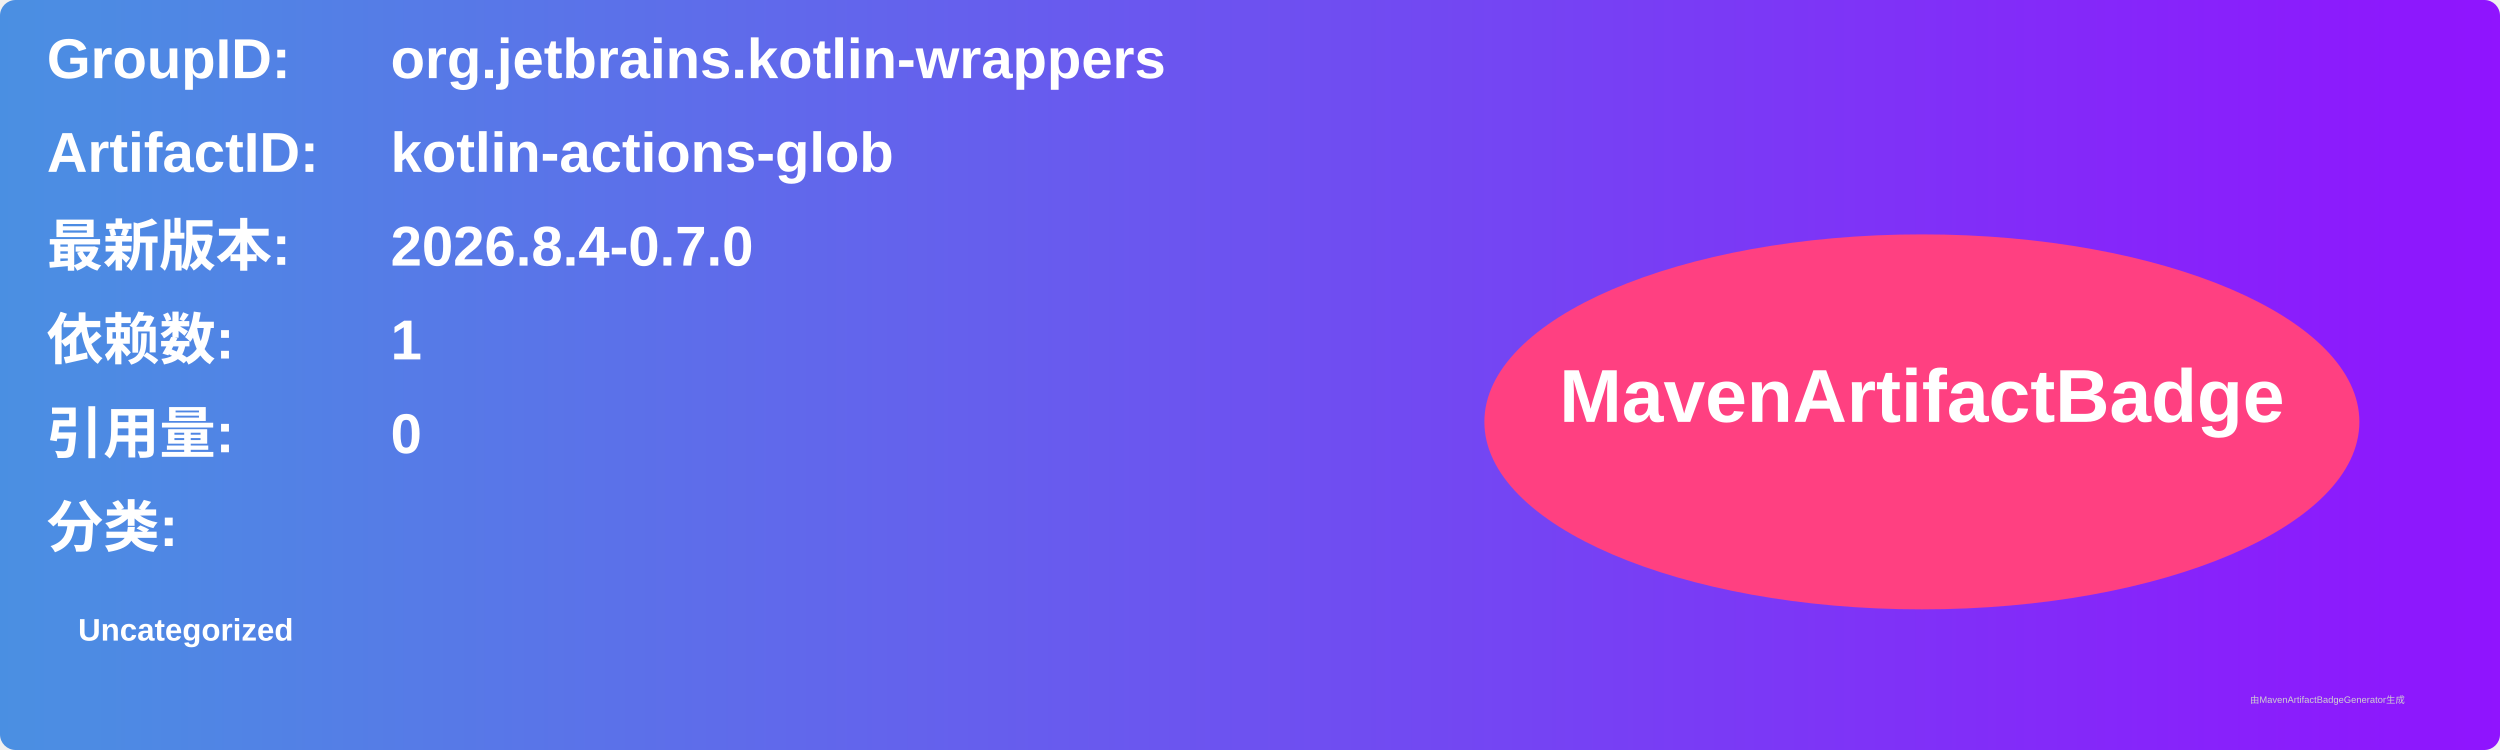
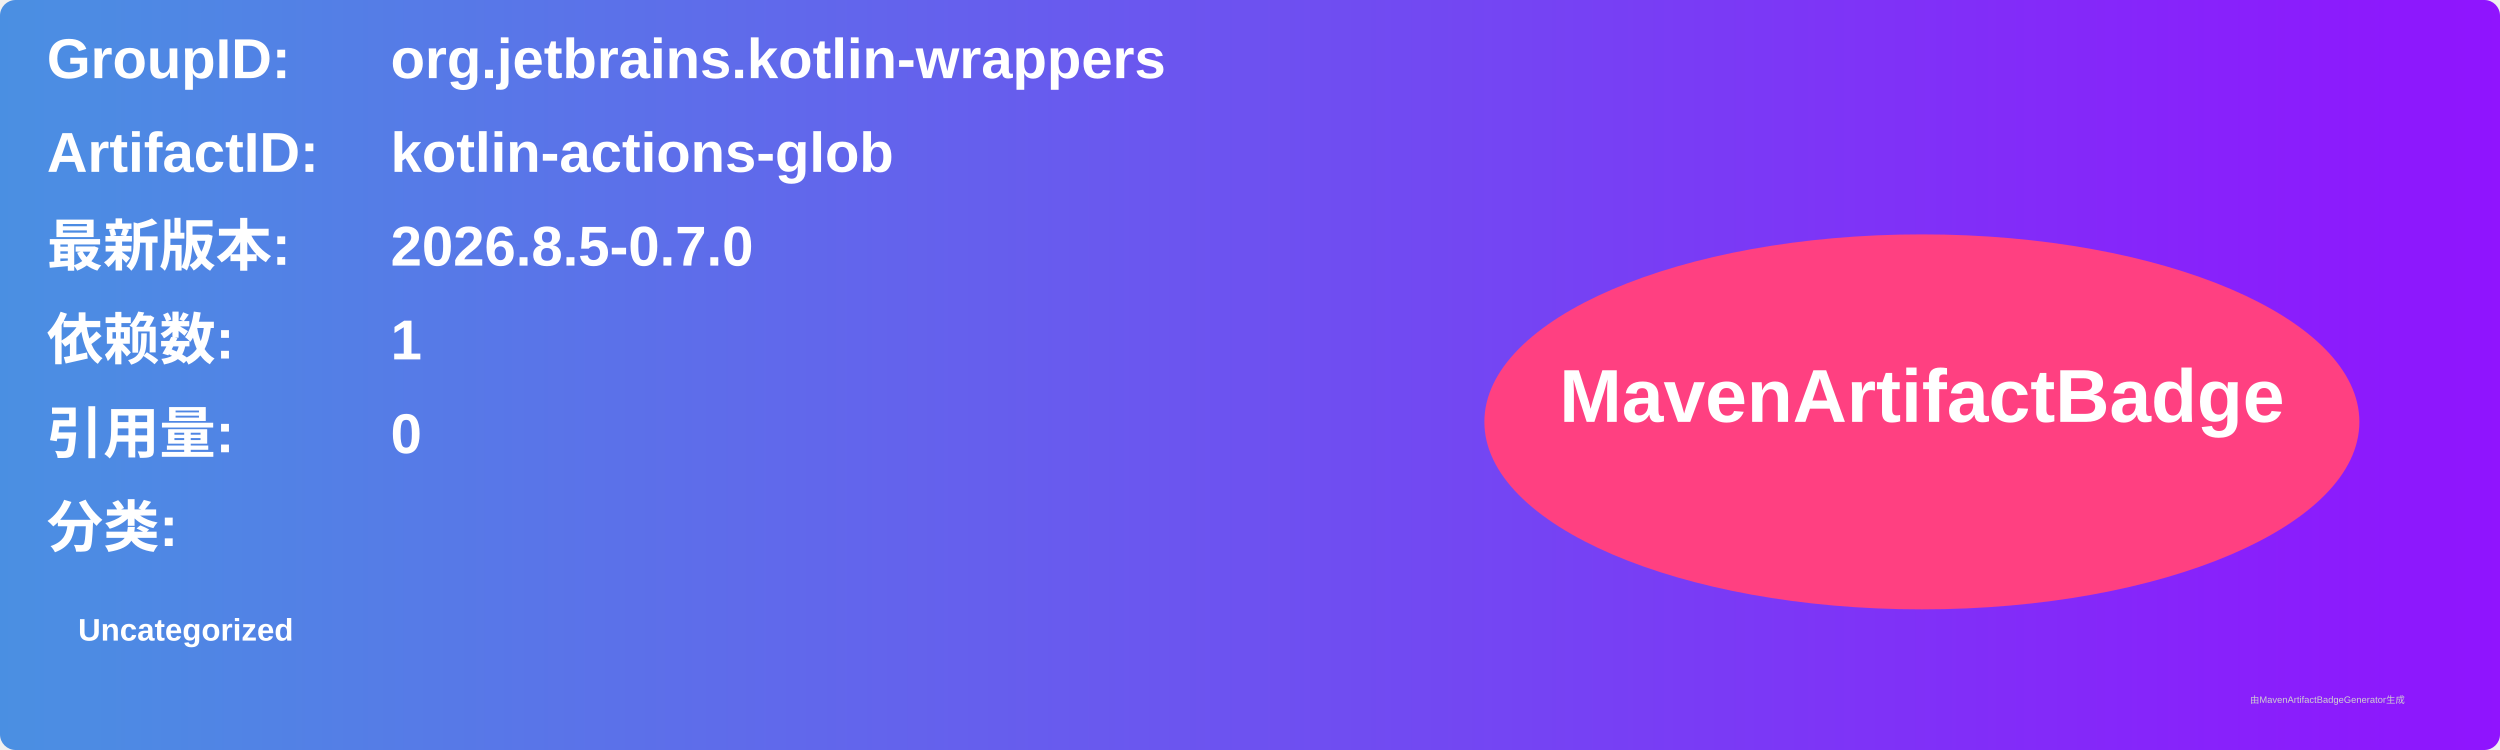
<svg xmlns="http://www.w3.org/2000/svg" width="800" height="240" viewBox="0 0 800 240">
  <linearGradient id="grad" x1="0%" y1="0%" x2="100%" y2="0%">
    <stop offset="0%" stop-color="#4a90e2" />
    <stop offset="100%" stop-color="#9013fe" />
  </linearGradient>
  <rect width="100%" height="100%" rx="5" ry="5" fill="url(#grad)" />
  <g transform="translate(15, 15)">
    <text x="0" y="10" font-family="Arial" font-size="18" fill="white" font-weight="bold" width="260">GroupID:</text>
    <text x="110" y="10" font-family="Arial" font-size="18" fill="white" font-weight="bold" width="460">org.jetbrains.kotlin-wrappers</text>
    <text x="0" y="40" font-family="Arial" font-size="18" fill="white" font-weight="bold" width="260">ArtifactID:</text>
    <text x="110" y="40" font-family="Arial" font-size="18" fill="white" font-weight="bold" width="460">kotlin-actions-glob</text>
    <text x="0" y="70" font-family="Arial" font-size="18" fill="white" font-weight="bold">最新版本:</text>
    <text x="110" y="70" font-family="Arial" font-size="18" fill="white" font-weight="bold">
-       <tspan font-weight="bold">2026.8.4-0.7.0</tspan>
+       <tspan font-weight="bold">2026.8.5-0.7.0</tspan>
    </text>
    <text x="0" y="100" font-family="Arial" font-size="18" fill="white" font-weight="bold">依赖数: </text>
    <text x="110" y="100" font-family="Arial" font-size="18" fill="white">
      <tspan font-weight="bold">1</tspan>
    </text>
    <text x="0" y="130" font-family="Arial" font-size="18" fill="white" font-weight="bold">引用量: </text>
    <text x="110" y="130" font-family="Arial" font-size="18" fill="white">
      <tspan font-weight="bold">0</tspan>
    </text>
    <text x="0" y="160" font-family="Arial" font-size="18" fill="white" font-weight="bold">分类:</text>
    <text x="10" y="190" font-family="Arial" font-size="10" fill="white">
      <tspan font-weight="bold">Uncategorized</tspan>
    </text>
    <ellipse cx="600" cy="120" rx="140" ry="60" fill="#ff4081" />
    <text x="600" y="120" text-anchor="middle" font-family="Arial" font-size="24" fill="white" font-weight="bold">MavenArtifactBadge</text>
  </g>
  <text x="720" y="225" font-family="Arial" font-size="3" fill="#d0d0d0">由MavenArtifactBadgeGenerator生成</text>
</svg>
